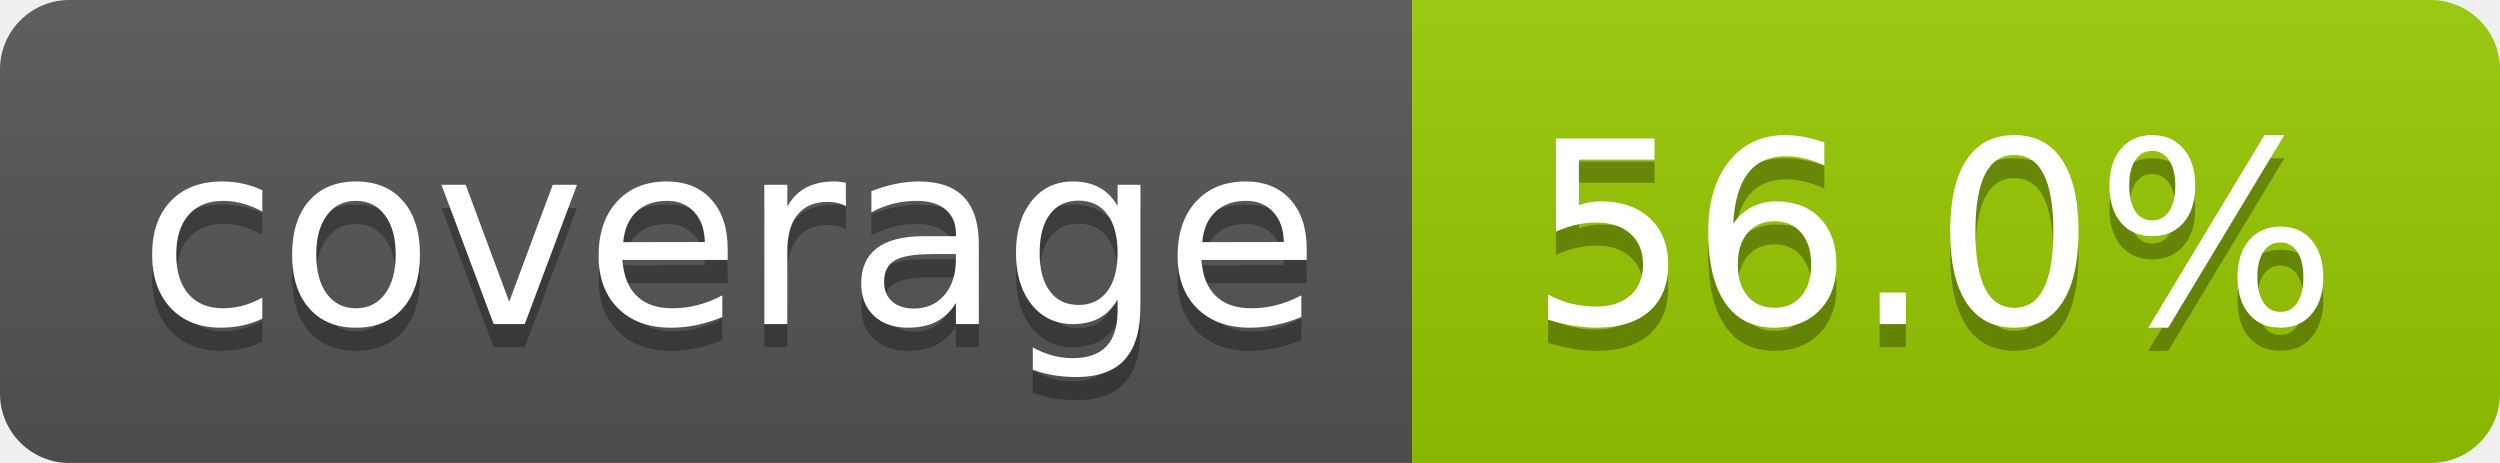
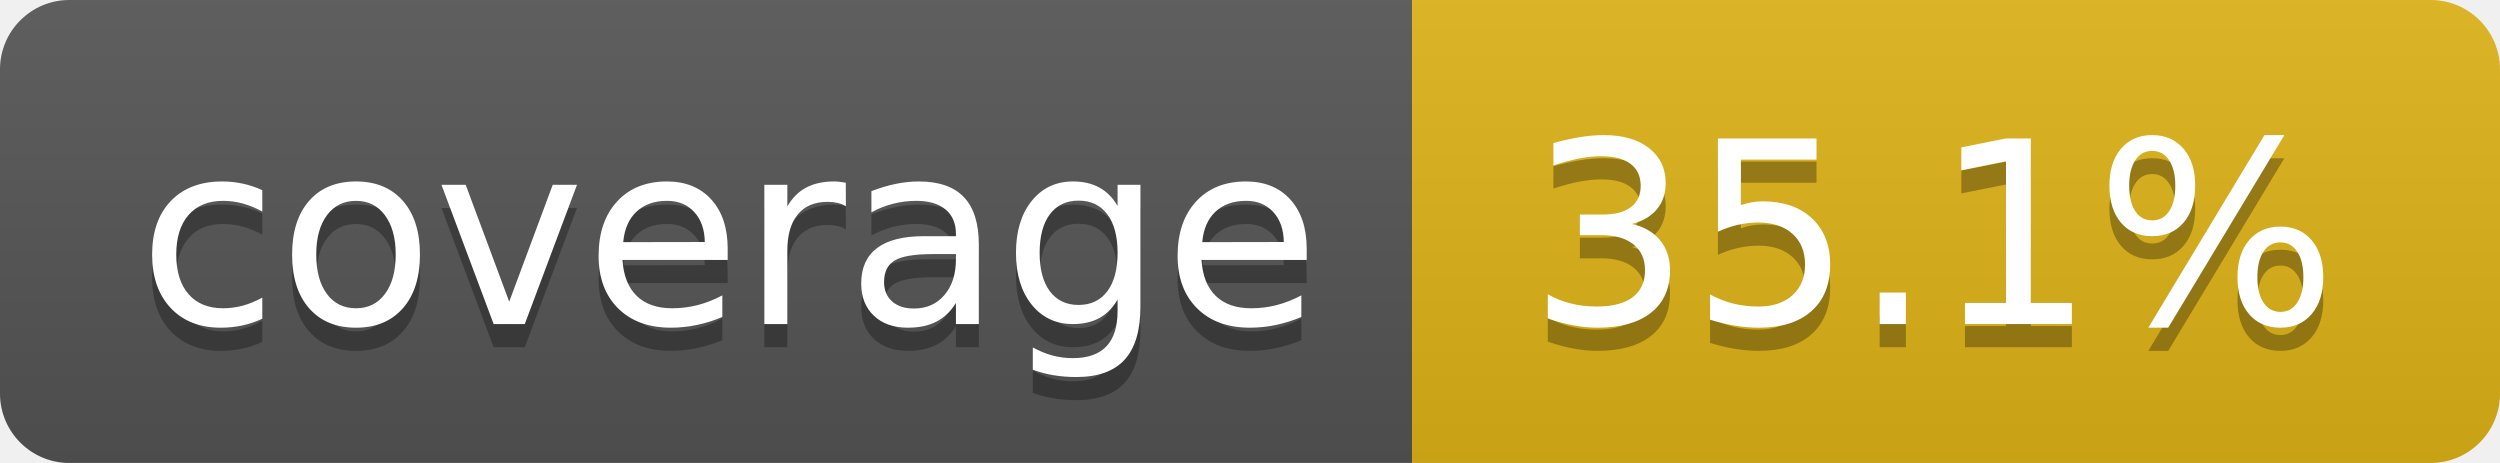
- <svg xmlns="http://www.w3.org/2000/svg" width="108" height="20" role="img" aria-label="coverage: 56.0%">
+ <svg xmlns="http://www.w3.org/2000/svg" width="108" height="20" role="img" aria-label="coverage: 35.1%">
  <linearGradient id="s" x2="0" y2="100%">
    <stop offset="0" stop-color="#bbb" stop-opacity=".1" />
    <stop offset="1" stop-opacity=".1" />
  </linearGradient>
  <clipPath id="r">
    <rect width="108" height="20" rx="3" fill="#fff" />
  </clipPath>
  <g clip-path="url(#r)">
    <rect width="61" height="20" fill="#555" />
-     <rect x="61" width="47" height="20" fill="#97ca00" />
+     <rect x="61" width="47" height="20" fill="#dfb317" />
    <rect width="108" height="20" fill="url(#s)" />
  </g>
  <g fill="#fff" text-anchor="middle" font-family="Verdana,Geneva,DejaVu Sans,sans-serif" text-rendering="geometricPrecision" font-size="110">
    <text aria-hidden="true" x="315" y="150" fill="#010101" fill-opacity=".3" transform="scale(.1)" textLength="510">coverage</text>
    <text x="315" y="140" transform="scale(.1)" fill="#fff" textLength="510">coverage</text>
-     <text aria-hidden="true" x="835" y="150" fill="#010101" fill-opacity=".3" transform="scale(.1)" textLength="370">56.0%</text>
-     <text x="835" y="140" transform="scale(.1)" fill="#fff" textLength="370">56.0%</text>
+     <text aria-hidden="true" x="835" y="150" fill="#010101" fill-opacity=".3" transform="scale(.1)" textLength="370">35.1%</text>
+     <text x="835" y="140" transform="scale(.1)" fill="#fff" textLength="370">35.1%</text>
  </g>
</svg>
